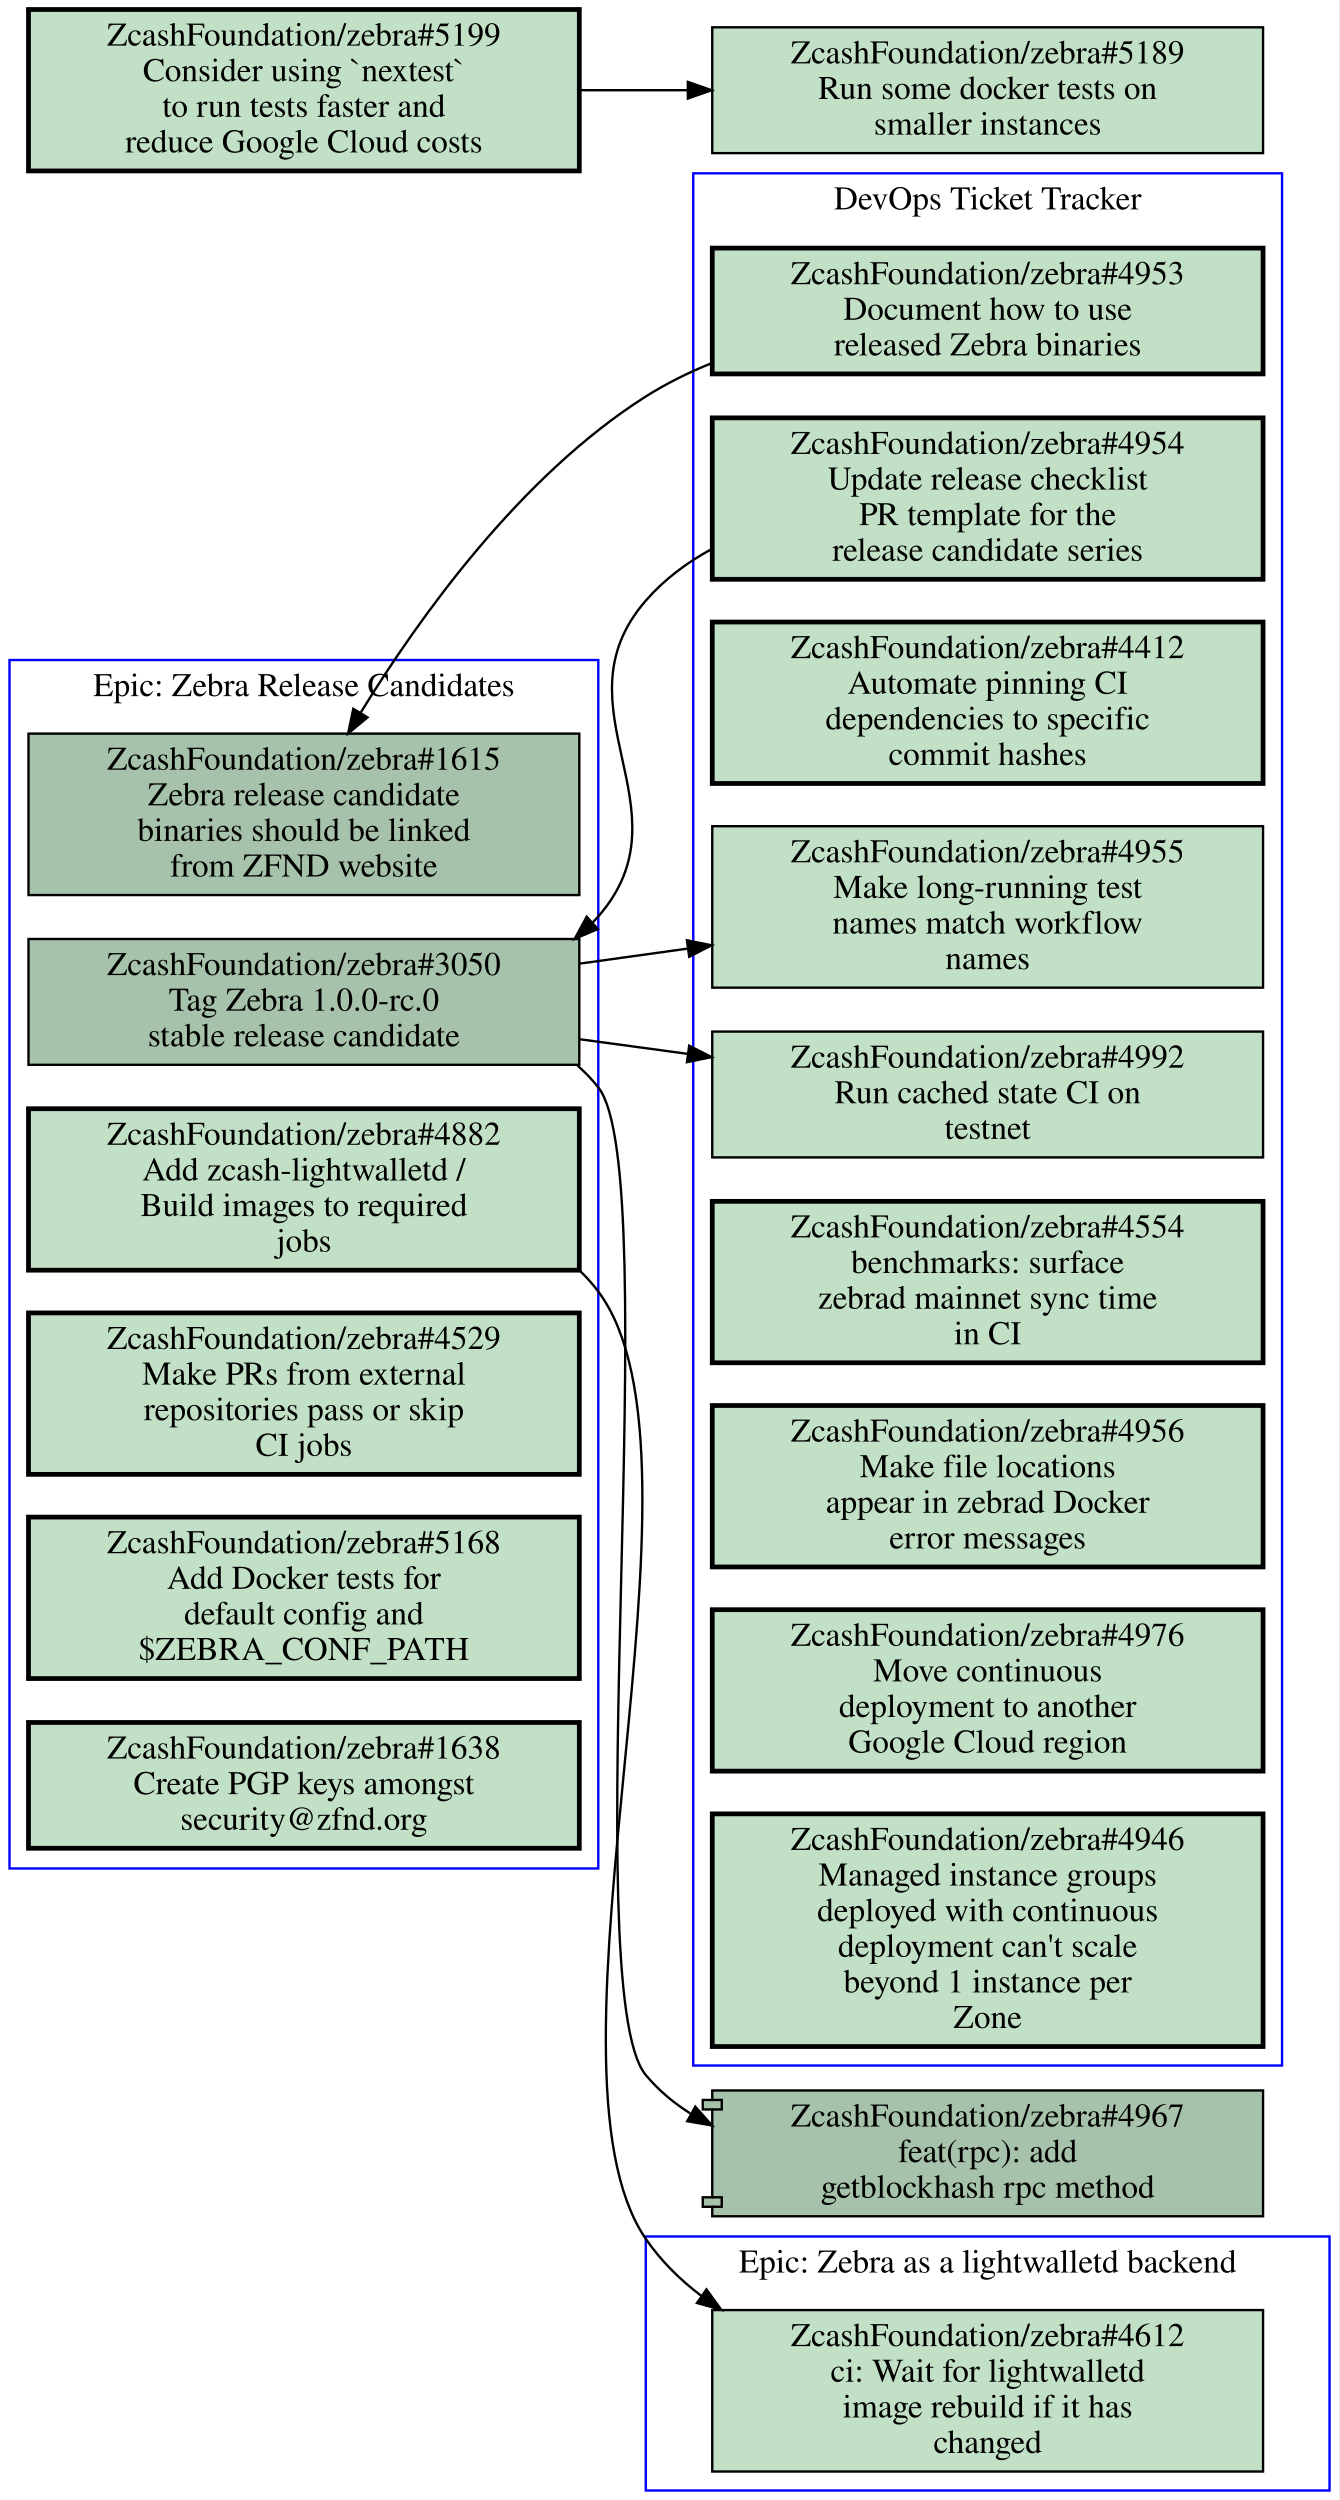
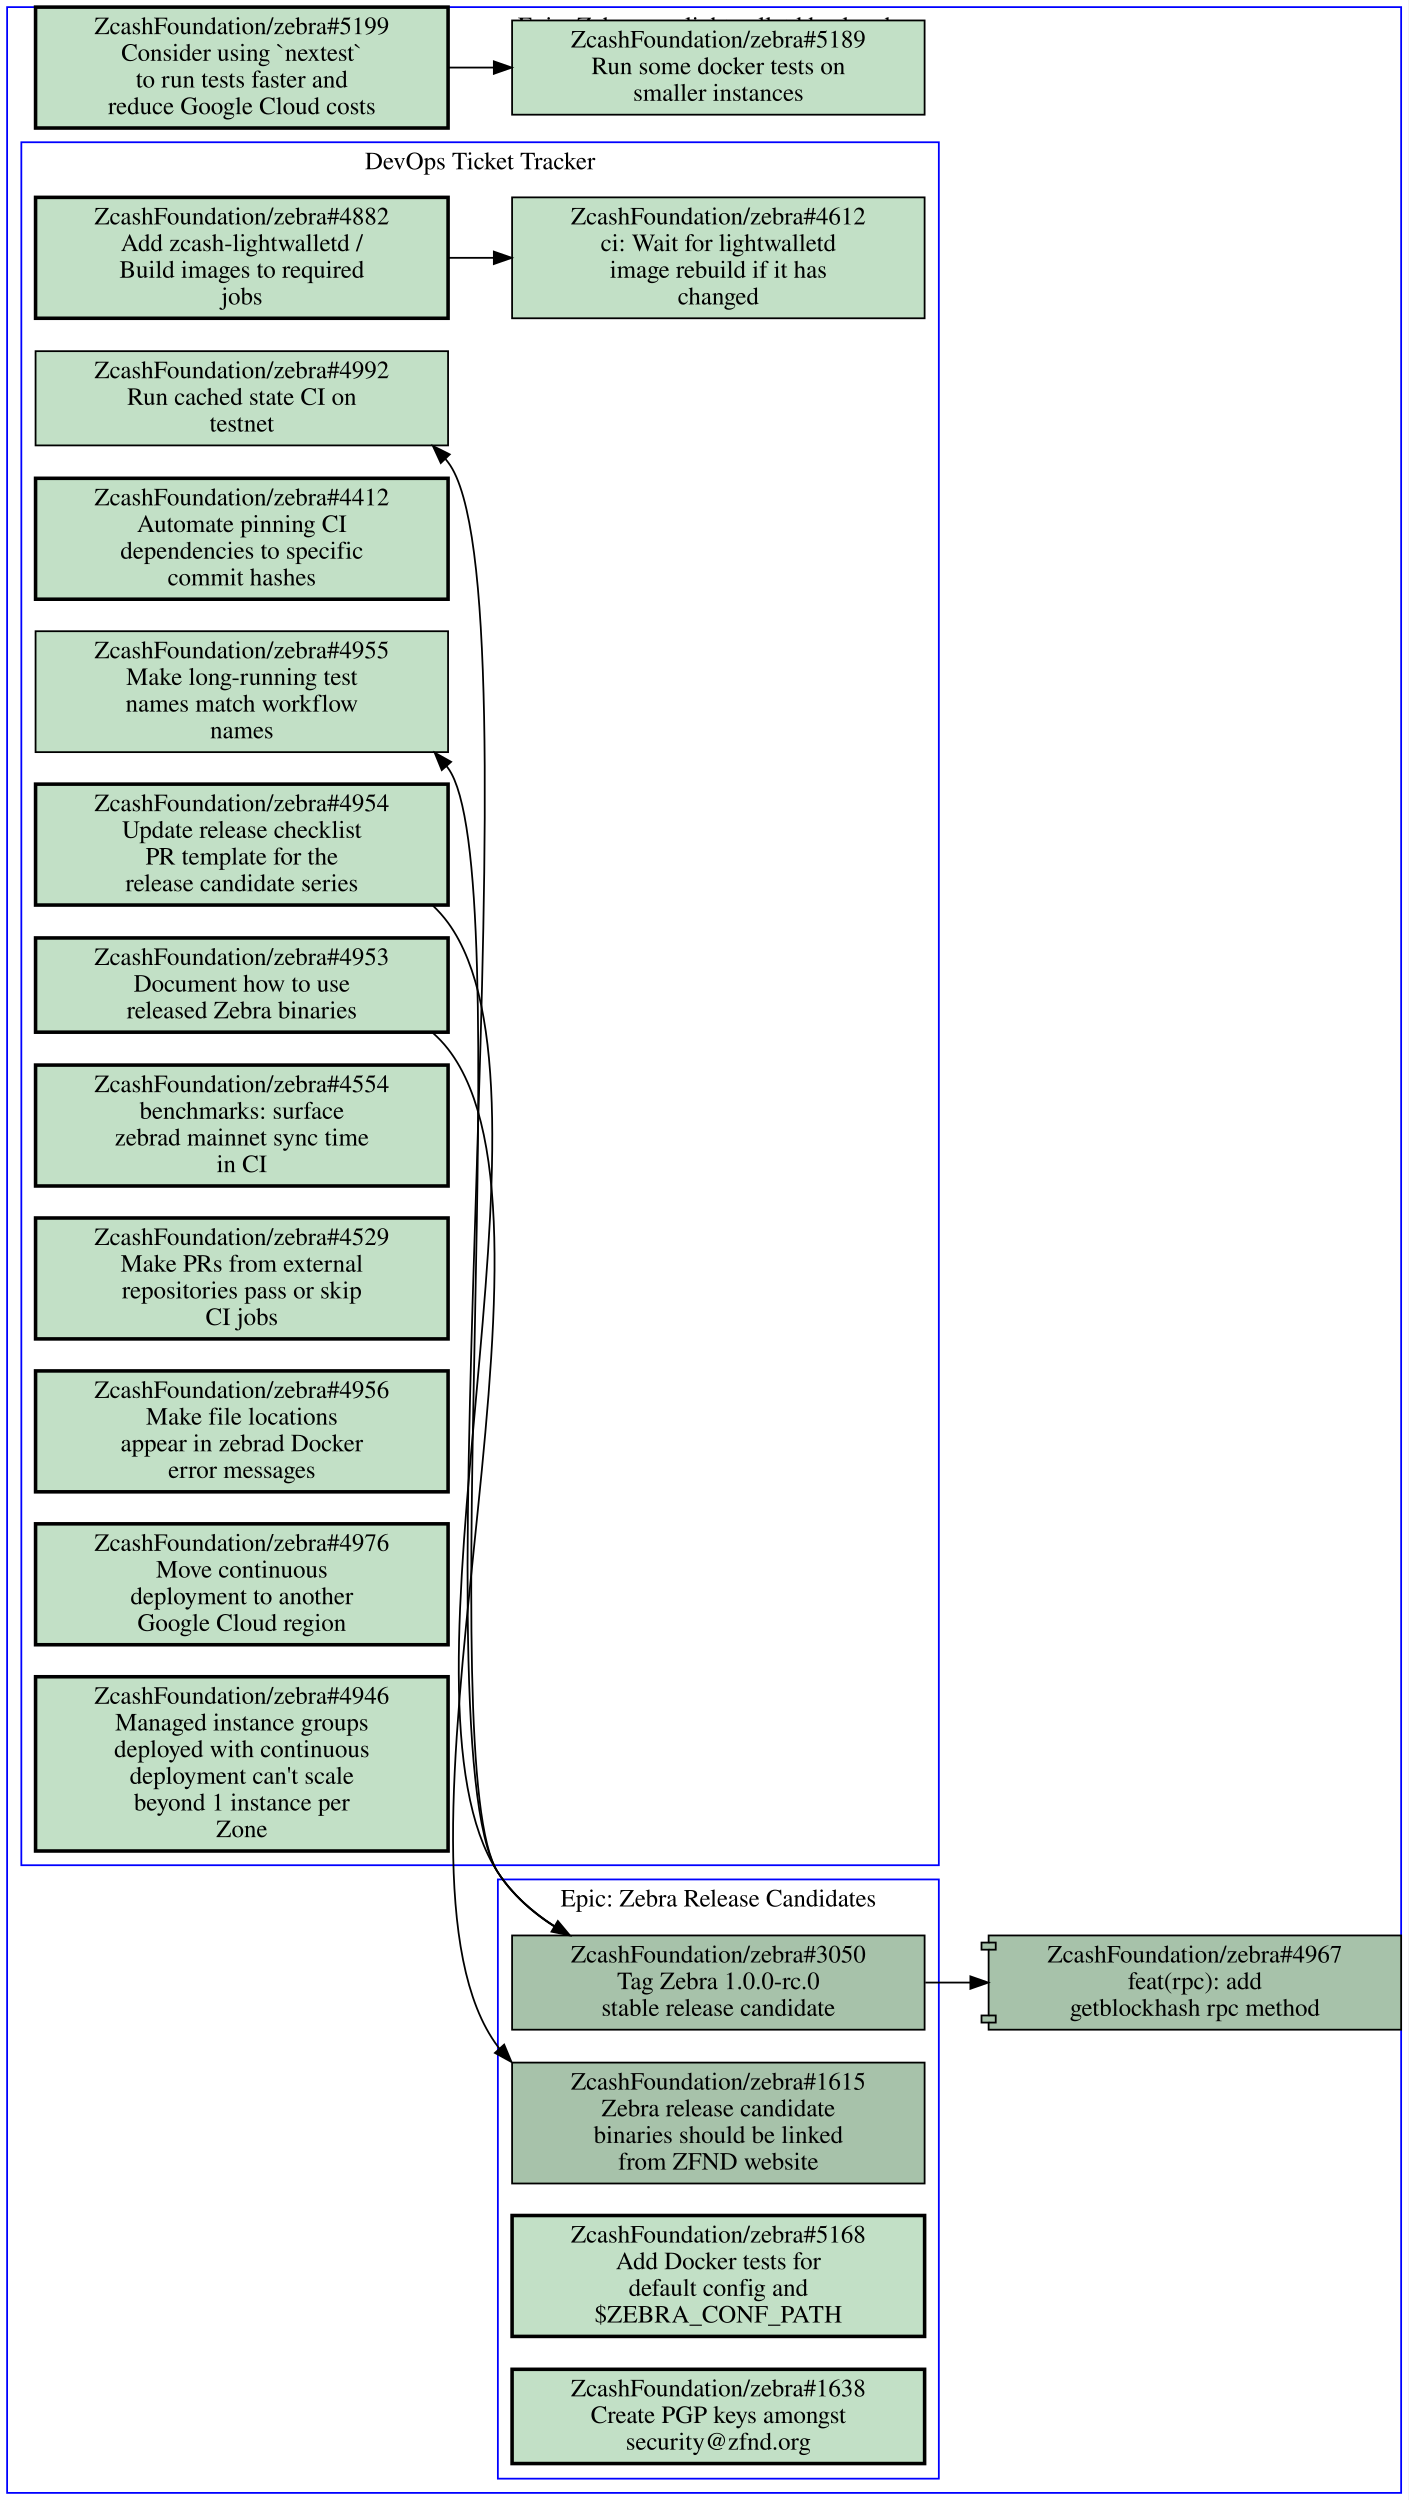
- <svg xmlns="http://www.w3.org/2000/svg" xmlns:xlink="http://www.w3.org/1999/xlink" width="564pt" height="1053pt" viewBox="0.00 0.00 564.00 1053.00">
-   <g id="graph0" class="graph" transform="scale(1 1) rotate(0) translate(4 1049)">
-     <polygon fill="#ffffff" stroke="transparent" points="-4,4 -4,-1049 560,-1049 560,4 -4,4" />
+ <svg xmlns="http://www.w3.org/2000/svg" xmlns:xlink="http://www.w3.org/1999/xlink" width="792pt" height="1406pt" viewBox="0.00 0.00 792.00 1406.00">
+   <g id="graph0" class="graph" transform="scale(1 1) rotate(0) translate(4 1402)">
+     <polygon fill="#ffffff" stroke="transparent" points="-4,4 -4,-1402 788,-1402 788,4 -4,4" />
    <g id="clust1" class="cluster">
-       <polygon fill="none" stroke="#0000ff" points="0,-262 0,-771 248,-771 248,-262 0,-262" />
-       <text text-anchor="middle" x="124" y="-755.8" font-family="Times,serif" font-size="14.00" fill="#000000">Epic: Zebra Release Candidates</text>
+       <polygon fill="none" stroke="#0000ff" points="276,-8 276,-345 524,-345 524,-8 276,-8" />
+       <text text-anchor="middle" x="400" y="-329.8" font-family="Times,serif" font-size="14.00" fill="#000000">Epic: Zebra Release Candidates</text>
    </g>
    <g id="clust2" class="cluster">
-       <polygon fill="none" stroke="#0000ff" points="268,0 268,-107 556,-107 556,0 268,0" />
-       <text text-anchor="middle" x="412" y="-91.8" font-family="Times,serif" font-size="14.00" fill="#000000">Epic: Zebra as a lightwalletd backend</text>
+       <polygon fill="none" stroke="#0000ff" points="8,-353 8,-1322 524,-1322 524,-353 8,-353" />
+       <text text-anchor="middle" x="266" y="-1306.8" font-family="Times,serif" font-size="14.00" fill="#000000">DevOps Ticket Tracker</text>
    </g>
    <g id="clust3" class="cluster">
-       <polygon fill="none" stroke="#0000ff" points="288,-179 288,-976 536,-976 536,-179 288,-179" />
-       <text text-anchor="middle" x="412" y="-960.8" font-family="Times,serif" font-size="14.00" fill="#000000">DevOps Ticket Tracker</text>
+       <polygon fill="none" stroke="#0000ff" points="0,0 0,-1398 784,-1398 784,0 0,0" />
+       <text text-anchor="middle" x="392" y="-1382.8" font-family="Times,serif" font-size="14.00" fill="#000000">Epic: Zebra as a lightwalletd backend</text>
    </g>
    <g id="node1" class="node open">
      <g id="a_node1">
        <a xlink:href="https://github.com/ZcashFoundation/zebra/issues/1615" xlink:title="ZcashFoundation/zebra#1615&#10;Zebra release candidate&#10;binaries should be linked&#10;from ZFND website" target="_blank">
-           <polygon fill="#a7c2aa" stroke="#000000" points="240,-740 8,-740 8,-672 240,-672 240,-740" />
-           <text text-anchor="middle" x="124" y="-724.8" font-family="Times,serif" font-size="14.00" fill="#000000">ZcashFoundation/zebra#1615</text>
-           <text text-anchor="middle" x="124" y="-709.8" font-family="Times,serif" font-size="14.00" fill="#000000">Zebra release candidate</text>
-           <text text-anchor="middle" x="124" y="-694.8" font-family="Times,serif" font-size="14.00" fill="#000000">binaries should be linked</text>
-           <text text-anchor="middle" x="124" y="-679.8" font-family="Times,serif" font-size="14.00" fill="#000000">from ZFND website</text>
+           <polygon fill="#a7c2aa" stroke="#000000" points="516,-242 284,-242 284,-174 516,-174 516,-242" />
+           <text text-anchor="middle" x="400" y="-226.8" font-family="Times,serif" font-size="14.00" fill="#000000">ZcashFoundation/zebra#1615</text>
+           <text text-anchor="middle" x="400" y="-211.8" font-family="Times,serif" font-size="14.00" fill="#000000">Zebra release candidate</text>
+           <text text-anchor="middle" x="400" y="-196.8" font-family="Times,serif" font-size="14.00" fill="#000000">binaries should be linked</text>
+           <text text-anchor="middle" x="400" y="-181.8" font-family="Times,serif" font-size="14.00" fill="#000000">from ZFND website</text>
        </a>
      </g>
    </g>
    <g id="node2" class="node open">
      <g id="a_node2">
        <a xlink:href="https://github.com/ZcashFoundation/zebra/issues/3050" xlink:title="ZcashFoundation/zebra#3050&#10;Tag Zebra 1.0.0-rc.0&#10;stable release candidate" target="_blank">
-           <polygon fill="#a7c2aa" stroke="#000000" points="240,-653.5 8,-653.5 8,-600.5 240,-600.5 240,-653.5" />
-           <text text-anchor="middle" x="124" y="-638.3" font-family="Times,serif" font-size="14.00" fill="#000000">ZcashFoundation/zebra#3050</text>
-           <text text-anchor="middle" x="124" y="-623.3" font-family="Times,serif" font-size="14.00" fill="#000000">Tag Zebra 1.0.0-rc.0</text>
-           <text text-anchor="middle" x="124" y="-608.3" font-family="Times,serif" font-size="14.00" fill="#000000">stable release candidate</text>
-         </a>
-       </g>
+           <polygon fill="#a7c2aa" stroke="#000000" points="516,-313.5 284,-313.5 284,-260.5 516,-260.5 516,-313.5" />
+           <text text-anchor="middle" x="400" y="-298.3" font-family="Times,serif" font-size="14.00" fill="#000000">ZcashFoundation/zebra#3050</text>
+           <text text-anchor="middle" x="400" y="-283.3" font-family="Times,serif" font-size="14.00" fill="#000000">Tag Zebra 1.0.0-rc.0</text>
+           <text text-anchor="middle" x="400" y="-268.3" font-family="Times,serif" font-size="14.00" fill="#000000">stable release candidate</text>
+         </a>
+       </g>
+     </g>
+     <g id="node9" class="node open">
+       <g id="a_node9">
+         <a xlink:href="https://github.com/ZcashFoundation/zebra/issues/4955" xlink:title="ZcashFoundation/zebra#4955&#10;Make long-running test&#10;names match workflow&#10;names" target="_blank">
+           <polygon fill="#c2e0c6" stroke="#000000" points="248,-1047 16,-1047 16,-979 248,-979 248,-1047" />
+           <text text-anchor="middle" x="132" y="-1031.8" font-family="Times,serif" font-size="14.00" fill="#000000">ZcashFoundation/zebra#4955</text>
+           <text text-anchor="middle" x="132" y="-1016.8" font-family="Times,serif" font-size="14.00" fill="#000000">Make long-running test</text>
+           <text text-anchor="middle" x="132" y="-1001.8" font-family="Times,serif" font-size="14.00" fill="#000000">names match workflow</text>
+           <text text-anchor="middle" x="132" y="-986.8" font-family="Times,serif" font-size="14.00" fill="#000000">names</text>
+         </a>
+       </g>
+     </g>
+     <g id="edge4" class="edge">
+       <path fill="none" stroke="#000000" d="M316.12,-313.63C300.35,-322.43 285.77,-333.96 276,-349 238.37,-406.92 288.72,-914.21 248,-970 247.72,-970.39 247.43,-970.78 247.13,-971.16" />
+       <polygon fill="#000000" stroke="#000000" points="244.455,-968.901 240.45,-978.71 249.698,-973.54 244.455,-968.901" />
    </g>
    <g id="node11" class="node open">
      <g id="a_node11">
-         <a xlink:href="https://github.com/ZcashFoundation/zebra/issues/4955" xlink:title="ZcashFoundation/zebra#4955&#10;Make long-running test&#10;names match workflow&#10;names" target="_blank">
-           <polygon fill="#c2e0c6" stroke="#000000" points="528,-701 296,-701 296,-633 528,-633 528,-701" />
-           <text text-anchor="middle" x="412" y="-685.8" font-family="Times,serif" font-size="14.00" fill="#000000">ZcashFoundation/zebra#4955</text>
-           <text text-anchor="middle" x="412" y="-670.8" font-family="Times,serif" font-size="14.00" fill="#000000">Make long-running test</text>
-           <text text-anchor="middle" x="412" y="-655.8" font-family="Times,serif" font-size="14.00" fill="#000000">names match workflow</text>
-           <text text-anchor="middle" x="412" y="-640.8" font-family="Times,serif" font-size="14.00" fill="#000000">names</text>
-         </a>
-       </g>
-     </g>
-     <g id="edge1" class="edge">
-       <path fill="none" stroke="#000000" d="M240.31,-643.15C255.15,-645.22 270.4,-647.33 285.39,-649.42" />
-       <polygon fill="#000000" stroke="#000000" points="285.334,-652.946 295.72,-650.85 286.294,-646.012 285.334,-652.946" />
-     </g>
-     <g id="node12" class="node open">
-       <g id="a_node12">
        <a xlink:href="https://github.com/ZcashFoundation/zebra/issues/4992" xlink:title="ZcashFoundation/zebra#4992&#10;Run cached state CI on&#10;testnet" target="_blank">
-           <polygon fill="#c2e0c6" stroke="#000000" points="528,-614.5 296,-614.5 296,-561.5 528,-561.5 528,-614.5" />
-           <text text-anchor="middle" x="412" y="-599.3" font-family="Times,serif" font-size="14.00" fill="#000000">ZcashFoundation/zebra#4992</text>
-           <text text-anchor="middle" x="412" y="-584.3" font-family="Times,serif" font-size="14.00" fill="#000000">Run cached state CI on</text>
-           <text text-anchor="middle" x="412" y="-569.3" font-family="Times,serif" font-size="14.00" fill="#000000">testnet</text>
-         </a>
-       </g>
-     </g>
-     <g id="edge2" class="edge">
-       <path fill="none" stroke="#000000" d="M240.31,-611.25C255.15,-609.24 270.4,-607.18 285.39,-605.14" />
-       <polygon fill="#000000" stroke="#000000" points="286.276,-608.552 295.72,-603.75 285.342,-601.615 286.276,-608.552" />
+           <polygon fill="#c2e0c6" stroke="#000000" points="248,-1204.5 16,-1204.5 16,-1151.5 248,-1151.5 248,-1204.5" />
+           <text text-anchor="middle" x="132" y="-1189.3" font-family="Times,serif" font-size="14.00" fill="#000000">ZcashFoundation/zebra#4992</text>
+           <text text-anchor="middle" x="132" y="-1174.3" font-family="Times,serif" font-size="14.00" fill="#000000">Run cached state CI on</text>
+           <text text-anchor="middle" x="132" y="-1159.3" font-family="Times,serif" font-size="14.00" fill="#000000">testnet</text>
+         </a>
+       </g>
+     </g>
+     <g id="edge5" class="edge">
+       <path fill="none" stroke="#000000" d="M316.01,-313.56C300.25,-322.36 285.69,-333.92 276,-349 228.33,-423.17 301.54,-1072 248,-1142 247.52,-1142.6 247.03,-1143.2 246.53,-1143.9" />
+       <polygon fill="#000000" stroke="#000000" points="243.903,-1141.582 239.46,-1151.2 248.931,-1146.452 243.903,-1141.582" />
    </g>
    <g id="node17" class="node open">
      <g id="a_node17">
        <a xlink:href="https://github.com/ZcashFoundation/zebra/pull/4967" xlink:title="ZcashFoundation/zebra#4967&#10;feat(rpc): add&#10;getblockhash rpc method" target="_blank">
-           <polygon fill="#a7c2aa" stroke="#000000" points="528,-168.5 296,-168.5 296,-164.5 292,-164.5 292,-160.5 296,-160.5 296,-123.5 292,-123.5 292,-119.5 296,-119.5 296,-115.5 528,-115.5 528,-168.5" />
-           <polyline fill="none" stroke="#000000" points="296,-164.5 300,-164.5 300,-160.5 296,-160.5 " />
-           <polyline fill="none" stroke="#000000" points="296,-123.5 300,-123.5 300,-119.5 296,-119.5 " />
-           <text text-anchor="middle" x="412" y="-153.3" font-family="Times,serif" font-size="14.00" fill="#000000">ZcashFoundation/zebra#4967</text>
-           <text text-anchor="middle" x="412" y="-138.3" font-family="Times,serif" font-size="14.00" fill="#000000">feat(rpc): add</text>
-           <text text-anchor="middle" x="412" y="-123.3" font-family="Times,serif" font-size="14.00" fill="#000000">getblockhash rpc method</text>
-         </a>
-       </g>
-     </g>
-     <g id="edge3" class="edge">
-       <path fill="none" stroke="#000000" d="M239.27,-600.16C242.43,-597.39 245.36,-594.34 248,-591 276.67,-554.67 238.3,-210.49 268,-175 273.38,-168.57 279.74,-163.24 286.73,-158.84" />
-       <polygon fill="#000000" stroke="#000000" points="288.855,-161.663 295.9,-153.75 285.458,-155.543 288.855,-161.663" />
+           <polygon fill="#a7c2aa" stroke="#000000" points="784,-313.5 552,-313.5 552,-309.5 548,-309.5 548,-305.5 552,-305.5 552,-268.5 548,-268.5 548,-264.5 552,-264.5 552,-260.5 784,-260.5 784,-313.5" />
+           <polyline fill="none" stroke="#000000" points="552,-309.5 556,-309.5 556,-305.5 552,-305.5 " />
+           <polyline fill="none" stroke="#000000" points="552,-268.5 556,-268.5 556,-264.5 552,-264.5 " />
+           <text text-anchor="middle" x="668" y="-298.3" font-family="Times,serif" font-size="14.00" fill="#000000">ZcashFoundation/zebra#4967</text>
+           <text text-anchor="middle" x="668" y="-283.3" font-family="Times,serif" font-size="14.00" fill="#000000">feat(rpc): add</text>
+           <text text-anchor="middle" x="668" y="-268.3" font-family="Times,serif" font-size="14.00" fill="#000000">getblockhash rpc method</text>
+         </a>
+       </g>
+     </g>
+     <g id="edge6" class="edge">
+       <path fill="none" stroke="#000000" d="M516.38,-287C524.71,-287 533.14,-287 541.53,-287" />
+       <polygon fill="#000000" stroke="#000000" points="541.74,-290.5 551.74,-287 541.74,-283.5 541.74,-290.5" />
    </g>
    <g id="node3" class="node open">
      <g id="a_node3">
-         <a xlink:href="https://github.com/ZcashFoundation/zebra/issues/4882" xlink:title="ZcashFoundation/zebra#4882&#10;Add zcash-lightwalletd /&#10;Build images to required&#10;jobs" target="_blank">
-           <polygon fill="#c2e0c6" stroke="#000000" stroke-width="2" points="240,-582 8,-582 8,-514 240,-514 240,-582" />
-           <text text-anchor="middle" x="124" y="-566.8" font-family="Times,serif" font-size="14.00" fill="#000000">ZcashFoundation/zebra#4882</text>
-           <text text-anchor="middle" x="124" y="-551.8" font-family="Times,serif" font-size="14.00" fill="#000000">Add zcash-lightwalletd /</text>
-           <text text-anchor="middle" x="124" y="-536.8" font-family="Times,serif" font-size="14.00" fill="#000000">Build images to required</text>
-           <text text-anchor="middle" x="124" y="-521.8" font-family="Times,serif" font-size="14.00" fill="#000000">jobs</text>
-         </a>
-       </g>
+         <a xlink:href="https://github.com/ZcashFoundation/zebra/issues/5168" xlink:title="ZcashFoundation/zebra#5168&#10;Add Docker tests for&#10;default config and&#10;$ZEBRA_CONF_PATH" target="_blank">
+           <polygon fill="#c2e0c6" stroke="#000000" stroke-width="2" points="516,-156 284,-156 284,-88 516,-88 516,-156" />
+           <text text-anchor="middle" x="400" y="-140.8" font-family="Times,serif" font-size="14.00" fill="#000000">ZcashFoundation/zebra#5168</text>
+           <text text-anchor="middle" x="400" y="-125.8" font-family="Times,serif" font-size="14.00" fill="#000000">Add Docker tests for</text>
+           <text text-anchor="middle" x="400" y="-110.8" font-family="Times,serif" font-size="14.00" fill="#000000">default config and</text>
+           <text text-anchor="middle" x="400" y="-95.8" font-family="Times,serif" font-size="14.00" fill="#000000">$ZEBRA_CONF_PATH</text>
+         </a>
+       </g>
+     </g>
+     <g id="node4" class="node open">
+       <g id="a_node4">
+         <a xlink:href="https://github.com/ZcashFoundation/zebra/issues/1638" xlink:title="ZcashFoundation/zebra#1638&#10;Create PGP keys amongst&#10;security@zfnd.org" target="_blank">
+           <polygon fill="#c2e0c6" stroke="#000000" stroke-width="2" points="516,-69.5 284,-69.5 284,-16.5 516,-16.5 516,-69.5" />
+           <text text-anchor="middle" x="400" y="-54.3" font-family="Times,serif" font-size="14.00" fill="#000000">ZcashFoundation/zebra#1638</text>
+           <text text-anchor="middle" x="400" y="-39.3" font-family="Times,serif" font-size="14.00" fill="#000000">Create PGP keys amongst</text>
+           <text text-anchor="middle" x="400" y="-24.3" font-family="Times,serif" font-size="14.00" fill="#000000">security@zfnd.org</text>
+         </a>
+       </g>
+     </g>
+     <g id="node5" class="node open">
+       <g id="a_node5">
+         <a xlink:href="https://github.com/ZcashFoundation/zebra/issues/4953" xlink:title="ZcashFoundation/zebra#4953&#10;Document how to use&#10;released Zebra binaries" target="_blank">
+           <polygon fill="#c2e0c6" stroke="#000000" stroke-width="2" points="248,-874.5 16,-874.5 16,-821.5 248,-821.5 248,-874.5" />
+           <text text-anchor="middle" x="132" y="-859.3" font-family="Times,serif" font-size="14.00" fill="#000000">ZcashFoundation/zebra#4953</text>
+           <text text-anchor="middle" x="132" y="-844.3" font-family="Times,serif" font-size="14.00" fill="#000000">Document how to use</text>
+           <text text-anchor="middle" x="132" y="-829.3" font-family="Times,serif" font-size="14.00" fill="#000000">released Zebra binaries</text>
+         </a>
+       </g>
+     </g>
+     <g id="edge2" class="edge">
+       <path fill="none" stroke="#000000" d="M239.4,-821.12C242.53,-818.36 245.41,-815.33 248,-812 324.52,-713.38 201.11,-350.86 276,-251 276.29,-250.61 276.58,-250.23 276.88,-249.85" />
+       <polygon fill="#000000" stroke="#000000" points="279.545,-252.121 283.64,-242.35 274.345,-247.435 279.545,-252.121" />
+     </g>
+     <g id="node6" class="node open">
+       <g id="a_node6">
+         <a xlink:href="https://github.com/ZcashFoundation/zebra/issues/4954" xlink:title="ZcashFoundation/zebra#4954&#10;Update release checklist&#10;PR template for the&#10;release candidate series" target="_blank">
+           <polygon fill="#c2e0c6" stroke="#000000" stroke-width="2" points="248,-961 16,-961 16,-893 248,-893 248,-961" />
+           <text text-anchor="middle" x="132" y="-945.8" font-family="Times,serif" font-size="14.00" fill="#000000">ZcashFoundation/zebra#4954</text>
+           <text text-anchor="middle" x="132" y="-930.8" font-family="Times,serif" font-size="14.00" fill="#000000">Update release checklist</text>
+           <text text-anchor="middle" x="132" y="-915.8" font-family="Times,serif" font-size="14.00" fill="#000000">PR template for the</text>
+           <text text-anchor="middle" x="132" y="-900.8" font-family="Times,serif" font-size="14.00" fill="#000000">release candidate series</text>
+         </a>
+       </g>
+     </g>
+     <g id="edge3" class="edge">
+       <path fill="none" stroke="#000000" d="M239.51,-892.64C242.61,-889.68 245.46,-886.48 248,-883 318.04,-787 210.9,-448.41 276,-349 284.03,-336.73 295.27,-326.79 307.73,-318.76" />
+       <polygon fill="#000000" stroke="#000000" points="309.729,-321.643 316.52,-313.51 306.14,-315.633 309.729,-321.643" />
    </g>
    <g id="node7" class="node open">
      <g id="a_node7">
-         <a xlink:href="https://github.com/ZcashFoundation/zebra/issues/4612" xlink:title="ZcashFoundation/zebra#4612&#10;ci: Wait for lightwalletd&#10;image rebuild if it has&#10;changed" target="_blank">
-           <polygon fill="#c2e0c6" stroke="#000000" points="528,-76 296,-76 296,-8 528,-8 528,-76" />
-           <text text-anchor="middle" x="412" y="-60.8" font-family="Times,serif" font-size="14.00" fill="#000000">ZcashFoundation/zebra#4612</text>
-           <text text-anchor="middle" x="412" y="-45.8" font-family="Times,serif" font-size="14.00" fill="#000000">ci: Wait for lightwalletd</text>
-           <text text-anchor="middle" x="412" y="-30.8" font-family="Times,serif" font-size="14.00" fill="#000000">image rebuild if it has</text>
-           <text text-anchor="middle" x="412" y="-15.8" font-family="Times,serif" font-size="14.00" fill="#000000">changed</text>
-         </a>
-       </g>
-     </g>
-     <g id="edge4" class="edge">
-       <path fill="none" stroke="#000000" d="M240.35,-513.65C243.11,-510.98 245.68,-508.1 248,-505 301.27,-433.98 217.77,-179.21 268,-106 274.4,-96.67 282.5,-88.676 291.57,-81.842" />
-       <polygon fill="#000000" stroke="#000000" points="293.572,-84.713 299.78,-76.128 289.573,-78.968 293.572,-84.713" />
-     </g>
-     <g id="node4" class="node open">
-       <g id="a_node4">
-         <a xlink:href="https://github.com/ZcashFoundation/zebra/issues/4529" xlink:title="ZcashFoundation/zebra#4529&#10;Make PRs from external&#10;repositories pass or skip&#10;CI jobs" target="_blank">
-           <polygon fill="#c2e0c6" stroke="#000000" stroke-width="2" points="240,-496 8,-496 8,-428 240,-428 240,-496" />
-           <text text-anchor="middle" x="124" y="-480.8" font-family="Times,serif" font-size="14.00" fill="#000000">ZcashFoundation/zebra#4529</text>
-           <text text-anchor="middle" x="124" y="-465.8" font-family="Times,serif" font-size="14.00" fill="#000000">Make PRs from external</text>
-           <text text-anchor="middle" x="124" y="-450.8" font-family="Times,serif" font-size="14.00" fill="#000000">repositories pass or skip</text>
-           <text text-anchor="middle" x="124" y="-435.8" font-family="Times,serif" font-size="14.00" fill="#000000">CI jobs</text>
-         </a>
-       </g>
-     </g>
-     <g id="node5" class="node open">
-       <g id="a_node5">
-         <a xlink:href="https://github.com/ZcashFoundation/zebra/issues/5168" xlink:title="ZcashFoundation/zebra#5168&#10;Add Docker tests for&#10;default config and&#10;$ZEBRA_CONF_PATH" target="_blank">
-           <polygon fill="#c2e0c6" stroke="#000000" stroke-width="2" points="240,-410 8,-410 8,-342 240,-342 240,-410" />
-           <text text-anchor="middle" x="124" y="-394.8" font-family="Times,serif" font-size="14.00" fill="#000000">ZcashFoundation/zebra#5168</text>
-           <text text-anchor="middle" x="124" y="-379.8" font-family="Times,serif" font-size="14.00" fill="#000000">Add Docker tests for</text>
-           <text text-anchor="middle" x="124" y="-364.8" font-family="Times,serif" font-size="14.00" fill="#000000">default config and</text>
-           <text text-anchor="middle" x="124" y="-349.8" font-family="Times,serif" font-size="14.00" fill="#000000">$ZEBRA_CONF_PATH</text>
-         </a>
-       </g>
-     </g>
-     <g id="node6" class="node open">
-       <g id="a_node6">
-         <a xlink:href="https://github.com/ZcashFoundation/zebra/issues/1638" xlink:title="ZcashFoundation/zebra#1638&#10;Create PGP keys amongst&#10;security@zfnd.org" target="_blank">
-           <polygon fill="#c2e0c6" stroke="#000000" stroke-width="2" points="240,-323.5 8,-323.5 8,-270.5 240,-270.5 240,-323.5" />
-           <text text-anchor="middle" x="124" y="-308.3" font-family="Times,serif" font-size="14.00" fill="#000000">ZcashFoundation/zebra#1638</text>
-           <text text-anchor="middle" x="124" y="-293.3" font-family="Times,serif" font-size="14.00" fill="#000000">Create PGP keys amongst</text>
-           <text text-anchor="middle" x="124" y="-278.3" font-family="Times,serif" font-size="14.00" fill="#000000">security@zfnd.org</text>
+         <a xlink:href="https://github.com/ZcashFoundation/zebra/issues/4412" xlink:title="ZcashFoundation/zebra#4412&#10;Automate pinning CI&#10;dependencies to specific&#10;commit hashes" target="_blank">
+           <polygon fill="#c2e0c6" stroke="#000000" stroke-width="2" points="248,-1133 16,-1133 16,-1065 248,-1065 248,-1133" />
+           <text text-anchor="middle" x="132" y="-1117.8" font-family="Times,serif" font-size="14.00" fill="#000000">ZcashFoundation/zebra#4412</text>
+           <text text-anchor="middle" x="132" y="-1102.8" font-family="Times,serif" font-size="14.00" fill="#000000">Automate pinning CI</text>
+           <text text-anchor="middle" x="132" y="-1087.8" font-family="Times,serif" font-size="14.00" fill="#000000">dependencies to specific</text>
+           <text text-anchor="middle" x="132" y="-1072.8" font-family="Times,serif" font-size="14.00" fill="#000000">commit hashes</text>
        </a>
      </g>
    </g>
    <g id="node8" class="node open">
      <g id="a_node8">
-         <a xlink:href="https://github.com/ZcashFoundation/zebra/issues/4953" xlink:title="ZcashFoundation/zebra#4953&#10;Document how to use&#10;released Zebra binaries" target="_blank">
-           <polygon fill="#c2e0c6" stroke="#000000" stroke-width="2" points="528,-944.5 296,-944.5 296,-891.5 528,-891.5 528,-944.5" />
-           <text text-anchor="middle" x="412" y="-929.3" font-family="Times,serif" font-size="14.00" fill="#000000">ZcashFoundation/zebra#4953</text>
-           <text text-anchor="middle" x="412" y="-914.3" font-family="Times,serif" font-size="14.00" fill="#000000">Document how to use</text>
-           <text text-anchor="middle" x="412" y="-899.3" font-family="Times,serif" font-size="14.00" fill="#000000">released Zebra binaries</text>
-         </a>
-       </g>
-     </g>
-     <g id="edge5" class="edge">
-       <path fill="none" stroke="#000000" d="M295.67,-896C285.97,-892.08 276.6,-887.45 268,-882 215.19,-848.52 172.61,-789.1 147.81,-748.65" />
-       <polygon fill="#000000" stroke="#000000" points="150.803,-746.835 142.64,-740.08 144.809,-750.451 150.803,-746.835" />
-     </g>
-     <g id="node9" class="node open">
-       <g id="a_node9">
-         <a xlink:href="https://github.com/ZcashFoundation/zebra/issues/4954" xlink:title="ZcashFoundation/zebra#4954&#10;Update release checklist&#10;PR template for the&#10;release candidate series" target="_blank">
-           <polygon fill="#c2e0c6" stroke="#000000" stroke-width="2" points="528,-873 296,-873 296,-805 528,-805 528,-873" />
-           <text text-anchor="middle" x="412" y="-857.8" font-family="Times,serif" font-size="14.00" fill="#000000">ZcashFoundation/zebra#4954</text>
-           <text text-anchor="middle" x="412" y="-842.8" font-family="Times,serif" font-size="14.00" fill="#000000">Update release checklist</text>
-           <text text-anchor="middle" x="412" y="-827.8" font-family="Times,serif" font-size="14.00" fill="#000000">PR template for the</text>
-           <text text-anchor="middle" x="412" y="-812.8" font-family="Times,serif" font-size="14.00" fill="#000000">release candidate series</text>
-         </a>
-       </g>
-     </g>
-     <g id="edge6" class="edge">
-       <path fill="none" stroke="#000000" d="M295.82,-817.78C285.35,-812.1 275.78,-804.96 268,-796 228.81,-750.86 287.36,-707.99 248,-663 247.24,-662.14 246.47,-661.29 245.67,-660.47" />
-       <polygon fill="#000000" stroke="#000000" points="247.816,-657.691 238.06,-653.56 243.111,-662.874 247.816,-657.691" />
+         <a xlink:href="https://github.com/ZcashFoundation/zebra/issues/4612" xlink:title="ZcashFoundation/zebra#4612&#10;ci: Wait for lightwalletd&#10;image rebuild if it has&#10;changed" target="_blank">
+           <polygon fill="#c2e0c6" stroke="#000000" points="516,-1291 284,-1291 284,-1223 516,-1223 516,-1291" />
+           <text text-anchor="middle" x="400" y="-1275.8" font-family="Times,serif" font-size="14.00" fill="#000000">ZcashFoundation/zebra#4612</text>
+           <text text-anchor="middle" x="400" y="-1260.8" font-family="Times,serif" font-size="14.00" fill="#000000">ci: Wait for lightwalletd</text>
+           <text text-anchor="middle" x="400" y="-1245.8" font-family="Times,serif" font-size="14.00" fill="#000000">image rebuild if it has</text>
+           <text text-anchor="middle" x="400" y="-1230.8" font-family="Times,serif" font-size="14.00" fill="#000000">changed</text>
+         </a>
+       </g>
    </g>
    <g id="node10" class="node open">
      <g id="a_node10">
-         <a xlink:href="https://github.com/ZcashFoundation/zebra/issues/4412" xlink:title="ZcashFoundation/zebra#4412&#10;Automate pinning CI&#10;dependencies to specific&#10;commit hashes" target="_blank">
-           <polygon fill="#c2e0c6" stroke="#000000" stroke-width="2" points="528,-787 296,-787 296,-719 528,-719 528,-787" />
-           <text text-anchor="middle" x="412" y="-771.8" font-family="Times,serif" font-size="14.00" fill="#000000">ZcashFoundation/zebra#4412</text>
-           <text text-anchor="middle" x="412" y="-756.8" font-family="Times,serif" font-size="14.00" fill="#000000">Automate pinning CI</text>
-           <text text-anchor="middle" x="412" y="-741.8" font-family="Times,serif" font-size="14.00" fill="#000000">dependencies to specific</text>
-           <text text-anchor="middle" x="412" y="-726.8" font-family="Times,serif" font-size="14.00" fill="#000000">commit hashes</text>
+         <a xlink:href="https://github.com/ZcashFoundation/zebra/issues/4882" xlink:title="ZcashFoundation/zebra#4882&#10;Add zcash-lightwalletd /&#10;Build images to required&#10;jobs" target="_blank">
+           <polygon fill="#c2e0c6" stroke="#000000" stroke-width="2" points="248,-1291 16,-1291 16,-1223 248,-1223 248,-1291" />
+           <text text-anchor="middle" x="132" y="-1275.8" font-family="Times,serif" font-size="14.00" fill="#000000">ZcashFoundation/zebra#4882</text>
+           <text text-anchor="middle" x="132" y="-1260.8" font-family="Times,serif" font-size="14.00" fill="#000000">Add zcash-lightwalletd /</text>
+           <text text-anchor="middle" x="132" y="-1245.8" font-family="Times,serif" font-size="14.00" fill="#000000">Build images to required</text>
+           <text text-anchor="middle" x="132" y="-1230.8" font-family="Times,serif" font-size="14.00" fill="#000000">jobs</text>
+         </a>
+       </g>
+     </g>
+     <g id="edge1" class="edge">
+       <path fill="none" stroke="#000000" d="M248.38,-1257C256.71,-1257 265.14,-1257 273.53,-1257" />
+       <polygon fill="#000000" stroke="#000000" points="273.74,-1260.5 283.74,-1257 273.74,-1253.5 273.74,-1260.5" />
+     </g>
+     <g id="node12" class="node open">
+       <g id="a_node12">
+         <a xlink:href="https://github.com/ZcashFoundation/zebra/issues/4554" xlink:title="ZcashFoundation/zebra#4554&#10;benchmarks: surface&#10;zebrad mainnet sync time&#10;in CI" target="_blank">
+           <polygon fill="#c2e0c6" stroke="#000000" stroke-width="2" points="248,-803 16,-803 16,-735 248,-735 248,-803" />
+           <text text-anchor="middle" x="132" y="-787.8" font-family="Times,serif" font-size="14.00" fill="#000000">ZcashFoundation/zebra#4554</text>
+           <text text-anchor="middle" x="132" y="-772.8" font-family="Times,serif" font-size="14.00" fill="#000000">benchmarks: surface</text>
+           <text text-anchor="middle" x="132" y="-757.8" font-family="Times,serif" font-size="14.00" fill="#000000">zebrad mainnet sync time</text>
+           <text text-anchor="middle" x="132" y="-742.8" font-family="Times,serif" font-size="14.00" fill="#000000">in CI</text>
        </a>
      </g>
    </g>
    <g id="node13" class="node open">
      <g id="a_node13">
-         <a xlink:href="https://github.com/ZcashFoundation/zebra/issues/4554" xlink:title="ZcashFoundation/zebra#4554&#10;benchmarks: surface&#10;zebrad mainnet sync time&#10;in CI" target="_blank">
-           <polygon fill="#c2e0c6" stroke="#000000" stroke-width="2" points="528,-543 296,-543 296,-475 528,-475 528,-543" />
-           <text text-anchor="middle" x="412" y="-527.8" font-family="Times,serif" font-size="14.00" fill="#000000">ZcashFoundation/zebra#4554</text>
-           <text text-anchor="middle" x="412" y="-512.8" font-family="Times,serif" font-size="14.00" fill="#000000">benchmarks: surface</text>
-           <text text-anchor="middle" x="412" y="-497.8" font-family="Times,serif" font-size="14.00" fill="#000000">zebrad mainnet sync time</text>
-           <text text-anchor="middle" x="412" y="-482.8" font-family="Times,serif" font-size="14.00" fill="#000000">in CI</text>
+         <a xlink:href="https://github.com/ZcashFoundation/zebra/issues/4529" xlink:title="ZcashFoundation/zebra#4529&#10;Make PRs from external&#10;repositories pass or skip&#10;CI jobs" target="_blank">
+           <polygon fill="#c2e0c6" stroke="#000000" stroke-width="2" points="248,-717 16,-717 16,-649 248,-649 248,-717" />
+           <text text-anchor="middle" x="132" y="-701.8" font-family="Times,serif" font-size="14.00" fill="#000000">ZcashFoundation/zebra#4529</text>
+           <text text-anchor="middle" x="132" y="-686.8" font-family="Times,serif" font-size="14.00" fill="#000000">Make PRs from external</text>
+           <text text-anchor="middle" x="132" y="-671.8" font-family="Times,serif" font-size="14.00" fill="#000000">repositories pass or skip</text>
+           <text text-anchor="middle" x="132" y="-656.8" font-family="Times,serif" font-size="14.00" fill="#000000">CI jobs</text>
        </a>
      </g>
    </g>
    <g id="node14" class="node open">
      <g id="a_node14">
        <a xlink:href="https://github.com/ZcashFoundation/zebra/issues/4956" xlink:title="ZcashFoundation/zebra#4956&#10;Make file locations&#10;appear in zebrad Docker&#10;error messages" target="_blank">
-           <polygon fill="#c2e0c6" stroke="#000000" stroke-width="2" points="528,-457 296,-457 296,-389 528,-389 528,-457" />
-           <text text-anchor="middle" x="412" y="-441.8" font-family="Times,serif" font-size="14.00" fill="#000000">ZcashFoundation/zebra#4956</text>
-           <text text-anchor="middle" x="412" y="-426.8" font-family="Times,serif" font-size="14.00" fill="#000000">Make file locations</text>
-           <text text-anchor="middle" x="412" y="-411.8" font-family="Times,serif" font-size="14.00" fill="#000000">appear in zebrad Docker</text>
-           <text text-anchor="middle" x="412" y="-396.8" font-family="Times,serif" font-size="14.00" fill="#000000">error messages</text>
+           <polygon fill="#c2e0c6" stroke="#000000" stroke-width="2" points="248,-631 16,-631 16,-563 248,-563 248,-631" />
+           <text text-anchor="middle" x="132" y="-615.8" font-family="Times,serif" font-size="14.00" fill="#000000">ZcashFoundation/zebra#4956</text>
+           <text text-anchor="middle" x="132" y="-600.8" font-family="Times,serif" font-size="14.00" fill="#000000">Make file locations</text>
+           <text text-anchor="middle" x="132" y="-585.8" font-family="Times,serif" font-size="14.00" fill="#000000">appear in zebrad Docker</text>
+           <text text-anchor="middle" x="132" y="-570.8" font-family="Times,serif" font-size="14.00" fill="#000000">error messages</text>
        </a>
      </g>
    </g>
    <g id="node15" class="node open">
      <g id="a_node15">
        <a xlink:href="https://github.com/ZcashFoundation/zebra/issues/4976" xlink:title="ZcashFoundation/zebra#4976&#10;Move continuous&#10;deployment to another&#10;Google Cloud region" target="_blank">
-           <polygon fill="#c2e0c6" stroke="#000000" stroke-width="2" points="528,-371 296,-371 296,-303 528,-303 528,-371" />
-           <text text-anchor="middle" x="412" y="-355.8" font-family="Times,serif" font-size="14.00" fill="#000000">ZcashFoundation/zebra#4976</text>
-           <text text-anchor="middle" x="412" y="-340.8" font-family="Times,serif" font-size="14.00" fill="#000000">Move continuous</text>
-           <text text-anchor="middle" x="412" y="-325.8" font-family="Times,serif" font-size="14.00" fill="#000000">deployment to another</text>
-           <text text-anchor="middle" x="412" y="-310.8" font-family="Times,serif" font-size="14.00" fill="#000000">Google Cloud region</text>
+           <polygon fill="#c2e0c6" stroke="#000000" stroke-width="2" points="248,-545 16,-545 16,-477 248,-477 248,-545" />
+           <text text-anchor="middle" x="132" y="-529.8" font-family="Times,serif" font-size="14.00" fill="#000000">ZcashFoundation/zebra#4976</text>
+           <text text-anchor="middle" x="132" y="-514.8" font-family="Times,serif" font-size="14.00" fill="#000000">Move continuous</text>
+           <text text-anchor="middle" x="132" y="-499.8" font-family="Times,serif" font-size="14.00" fill="#000000">deployment to another</text>
+           <text text-anchor="middle" x="132" y="-484.8" font-family="Times,serif" font-size="14.00" fill="#000000">Google Cloud region</text>
        </a>
      </g>
    </g>
    <g id="node16" class="node open">
      <g id="a_node16">
        <a xlink:href="https://github.com/ZcashFoundation/zebra/issues/4946" xlink:title="ZcashFoundation/zebra#4946&#10;Managed instance groups&#10;deployed with continuous&#10;deployment can't scale&#10;beyond 1 instance per&#10;Zone" target="_blank">
-           <polygon fill="#c2e0c6" stroke="#000000" stroke-width="2" points="528,-285 296,-285 296,-187 528,-187 528,-285" />
-           <text text-anchor="middle" x="412" y="-269.8" font-family="Times,serif" font-size="14.00" fill="#000000">ZcashFoundation/zebra#4946</text>
-           <text text-anchor="middle" x="412" y="-254.8" font-family="Times,serif" font-size="14.00" fill="#000000">Managed instance groups</text>
-           <text text-anchor="middle" x="412" y="-239.8" font-family="Times,serif" font-size="14.00" fill="#000000">deployed with continuous</text>
-           <text text-anchor="middle" x="412" y="-224.8" font-family="Times,serif" font-size="14.00" fill="#000000">deployment can't scale</text>
-           <text text-anchor="middle" x="412" y="-209.8" font-family="Times,serif" font-size="14.00" fill="#000000">beyond 1 instance per</text>
-           <text text-anchor="middle" x="412" y="-194.8" font-family="Times,serif" font-size="14.00" fill="#000000">Zone</text>
+           <polygon fill="#c2e0c6" stroke="#000000" stroke-width="2" points="248,-459 16,-459 16,-361 248,-361 248,-459" />
+           <text text-anchor="middle" x="132" y="-443.8" font-family="Times,serif" font-size="14.00" fill="#000000">ZcashFoundation/zebra#4946</text>
+           <text text-anchor="middle" x="132" y="-428.8" font-family="Times,serif" font-size="14.00" fill="#000000">Managed instance groups</text>
+           <text text-anchor="middle" x="132" y="-413.8" font-family="Times,serif" font-size="14.00" fill="#000000">deployed with continuous</text>
+           <text text-anchor="middle" x="132" y="-398.8" font-family="Times,serif" font-size="14.00" fill="#000000">deployment can't scale</text>
+           <text text-anchor="middle" x="132" y="-383.8" font-family="Times,serif" font-size="14.00" fill="#000000">beyond 1 instance per</text>
+           <text text-anchor="middle" x="132" y="-368.8" font-family="Times,serif" font-size="14.00" fill="#000000">Zone</text>
        </a>
      </g>
    </g>
    <g id="node18" class="node open">
      <g id="a_node18">
        <a xlink:href="https://github.com/ZcashFoundation/zebra/issues/5189" xlink:title="ZcashFoundation/zebra#5189&#10;Run some docker tests on&#10;smaller instances" target="_blank">
-           <polygon fill="#c2e0c6" stroke="#000000" points="528,-1037.5 296,-1037.5 296,-984.5 528,-984.5 528,-1037.5" />
-           <text text-anchor="middle" x="412" y="-1022.3" font-family="Times,serif" font-size="14.00" fill="#000000">ZcashFoundation/zebra#5189</text>
-           <text text-anchor="middle" x="412" y="-1007.3" font-family="Times,serif" font-size="14.00" fill="#000000">Run some docker tests on</text>
-           <text text-anchor="middle" x="412" y="-992.3" font-family="Times,serif" font-size="14.00" fill="#000000">smaller instances</text>
+           <polygon fill="#c2e0c6" stroke="#000000" points="516,-1390.5 284,-1390.5 284,-1337.5 516,-1337.5 516,-1390.5" />
+           <text text-anchor="middle" x="400" y="-1375.3" font-family="Times,serif" font-size="14.00" fill="#000000">ZcashFoundation/zebra#5189</text>
+           <text text-anchor="middle" x="400" y="-1360.3" font-family="Times,serif" font-size="14.00" fill="#000000">Run some docker tests on</text>
+           <text text-anchor="middle" x="400" y="-1345.3" font-family="Times,serif" font-size="14.00" fill="#000000">smaller instances</text>
        </a>
      </g>
    </g>
    <g id="node19" class="node open">
      <g id="a_node19">
        <a xlink:href="https://github.com/ZcashFoundation/zebra/issues/5199" xlink:title="ZcashFoundation/zebra#5199&#10;Consider using `nextest`&#10;to run tests faster and&#10;reduce Google Cloud costs" target="_blank">
-           <polygon fill="#c2e0c6" stroke="#000000" stroke-width="2" points="240,-1045 8,-1045 8,-977 240,-977 240,-1045" />
-           <text text-anchor="middle" x="124" y="-1029.8" font-family="Times,serif" font-size="14.00" fill="#000000">ZcashFoundation/zebra#5199</text>
-           <text text-anchor="middle" x="124" y="-1014.8" font-family="Times,serif" font-size="14.00" fill="#000000">Consider using `nextest`</text>
-           <text text-anchor="middle" x="124" y="-999.8" font-family="Times,serif" font-size="14.00" fill="#000000">to run tests faster and</text>
-           <text text-anchor="middle" x="124" y="-984.8" font-family="Times,serif" font-size="14.00" fill="#000000">reduce Google Cloud costs</text>
+           <polygon fill="#c2e0c6" stroke="#000000" stroke-width="2" points="248,-1398 16,-1398 16,-1330 248,-1330 248,-1398" />
+           <text text-anchor="middle" x="132" y="-1382.8" font-family="Times,serif" font-size="14.00" fill="#000000">ZcashFoundation/zebra#5199</text>
+           <text text-anchor="middle" x="132" y="-1367.8" font-family="Times,serif" font-size="14.00" fill="#000000">Consider using `nextest`</text>
+           <text text-anchor="middle" x="132" y="-1352.8" font-family="Times,serif" font-size="14.00" fill="#000000">to run tests faster and</text>
+           <text text-anchor="middle" x="132" y="-1337.8" font-family="Times,serif" font-size="14.00" fill="#000000">reduce Google Cloud costs</text>
        </a>
      </g>
    </g>
    <g id="edge7" class="edge">
-       <path fill="none" stroke="#000000" d="M240.31,-1011C255.15,-1011 270.4,-1011 285.39,-1011" />
-       <polygon fill="#000000" stroke="#000000" points="285.72,-1014.5 295.72,-1011 285.72,-1007.5 285.72,-1014.5" />
+       <path fill="none" stroke="#000000" d="M248.38,-1364C256.71,-1364 265.14,-1364 273.53,-1364" />
+       <polygon fill="#000000" stroke="#000000" points="273.74,-1367.5 283.74,-1364 273.74,-1360.5 273.74,-1367.5" />
    </g>
  </g>
</svg>
